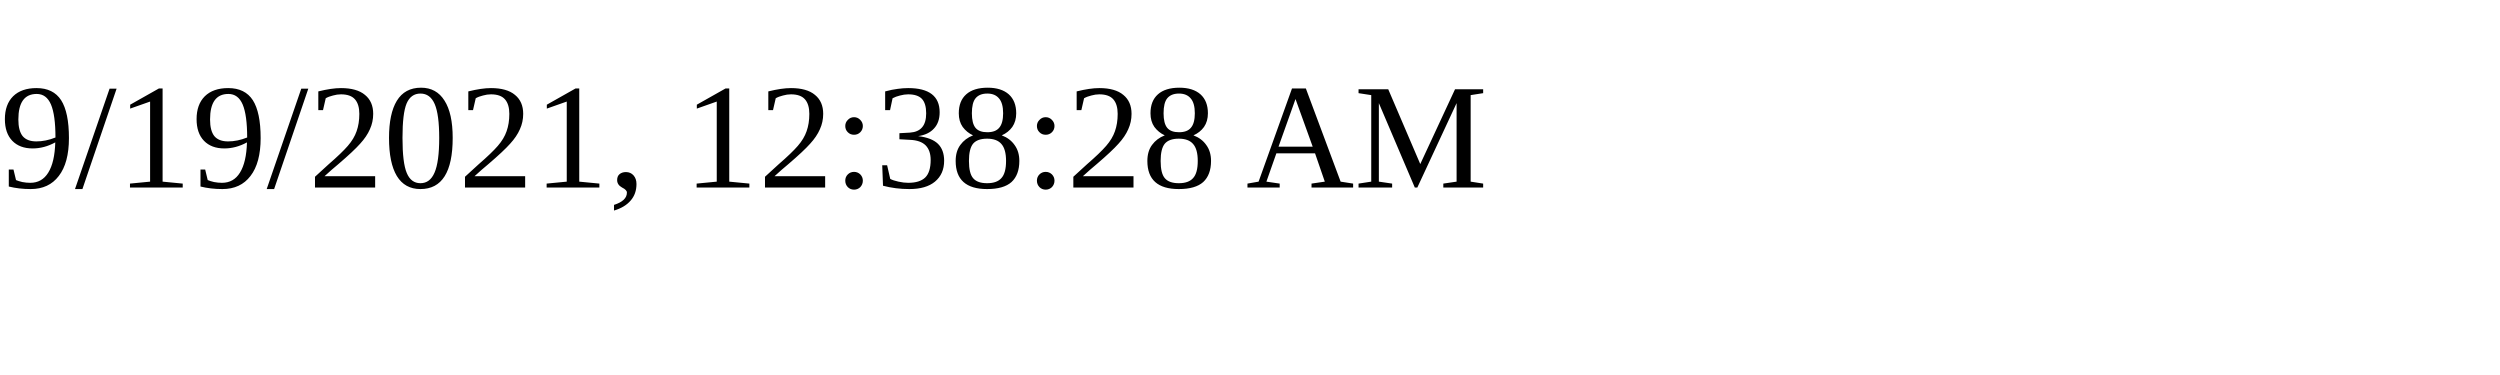
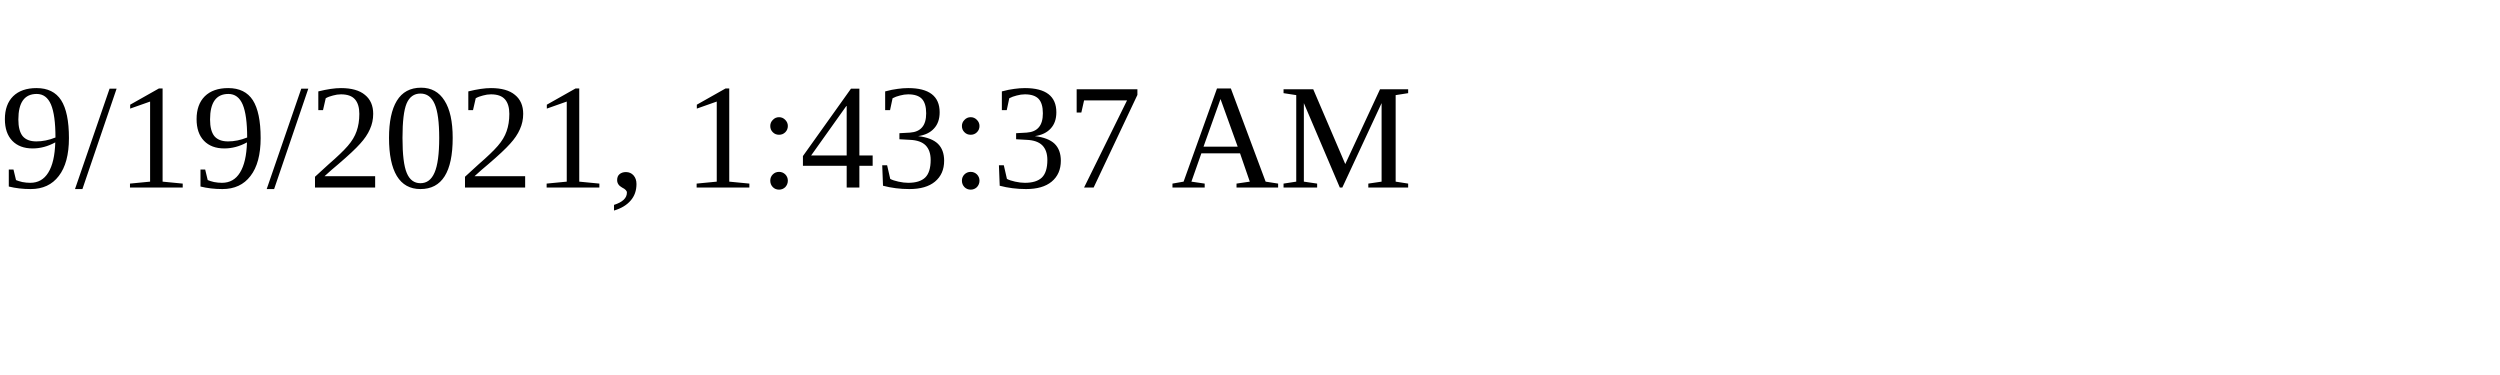
<svg xmlns="http://www.w3.org/2000/svg" height="30" width="200">
-   <text x="0" y="15">9/19/2021, 12:38:28 AM</text>
+   <text x="0" y="15">9/19/2021, 1:43:37 AM</text>
</svg>
